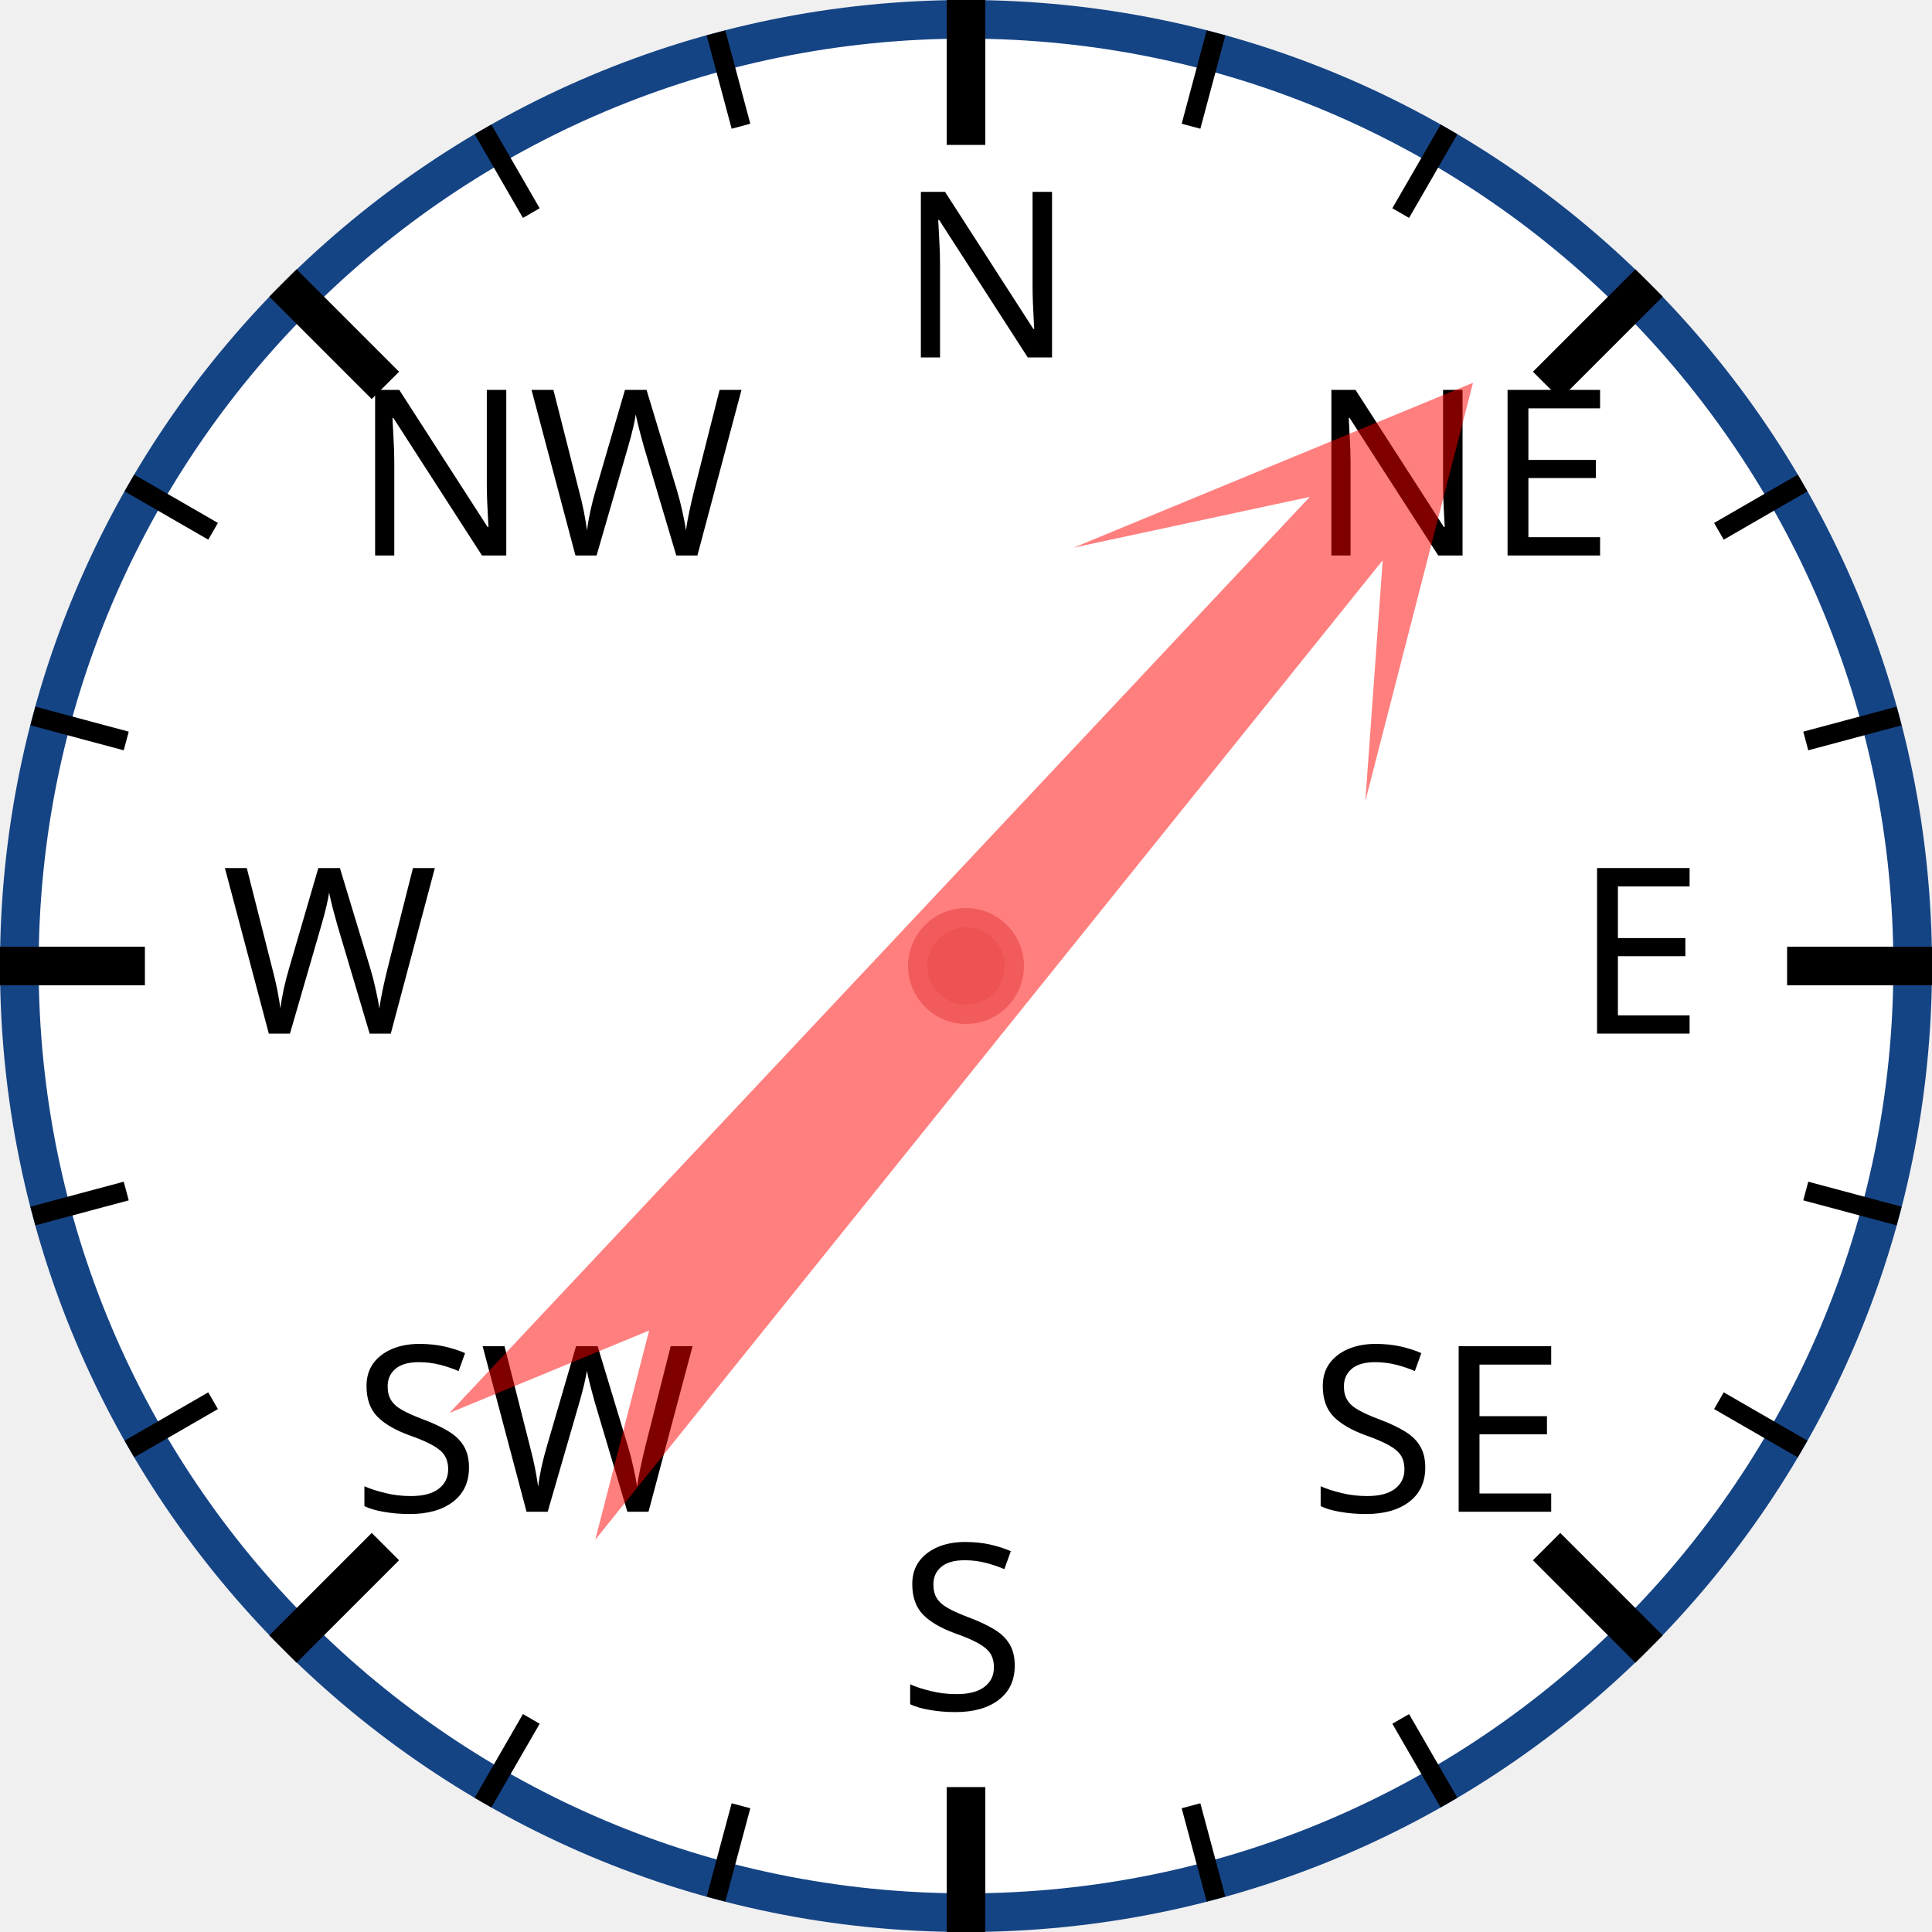
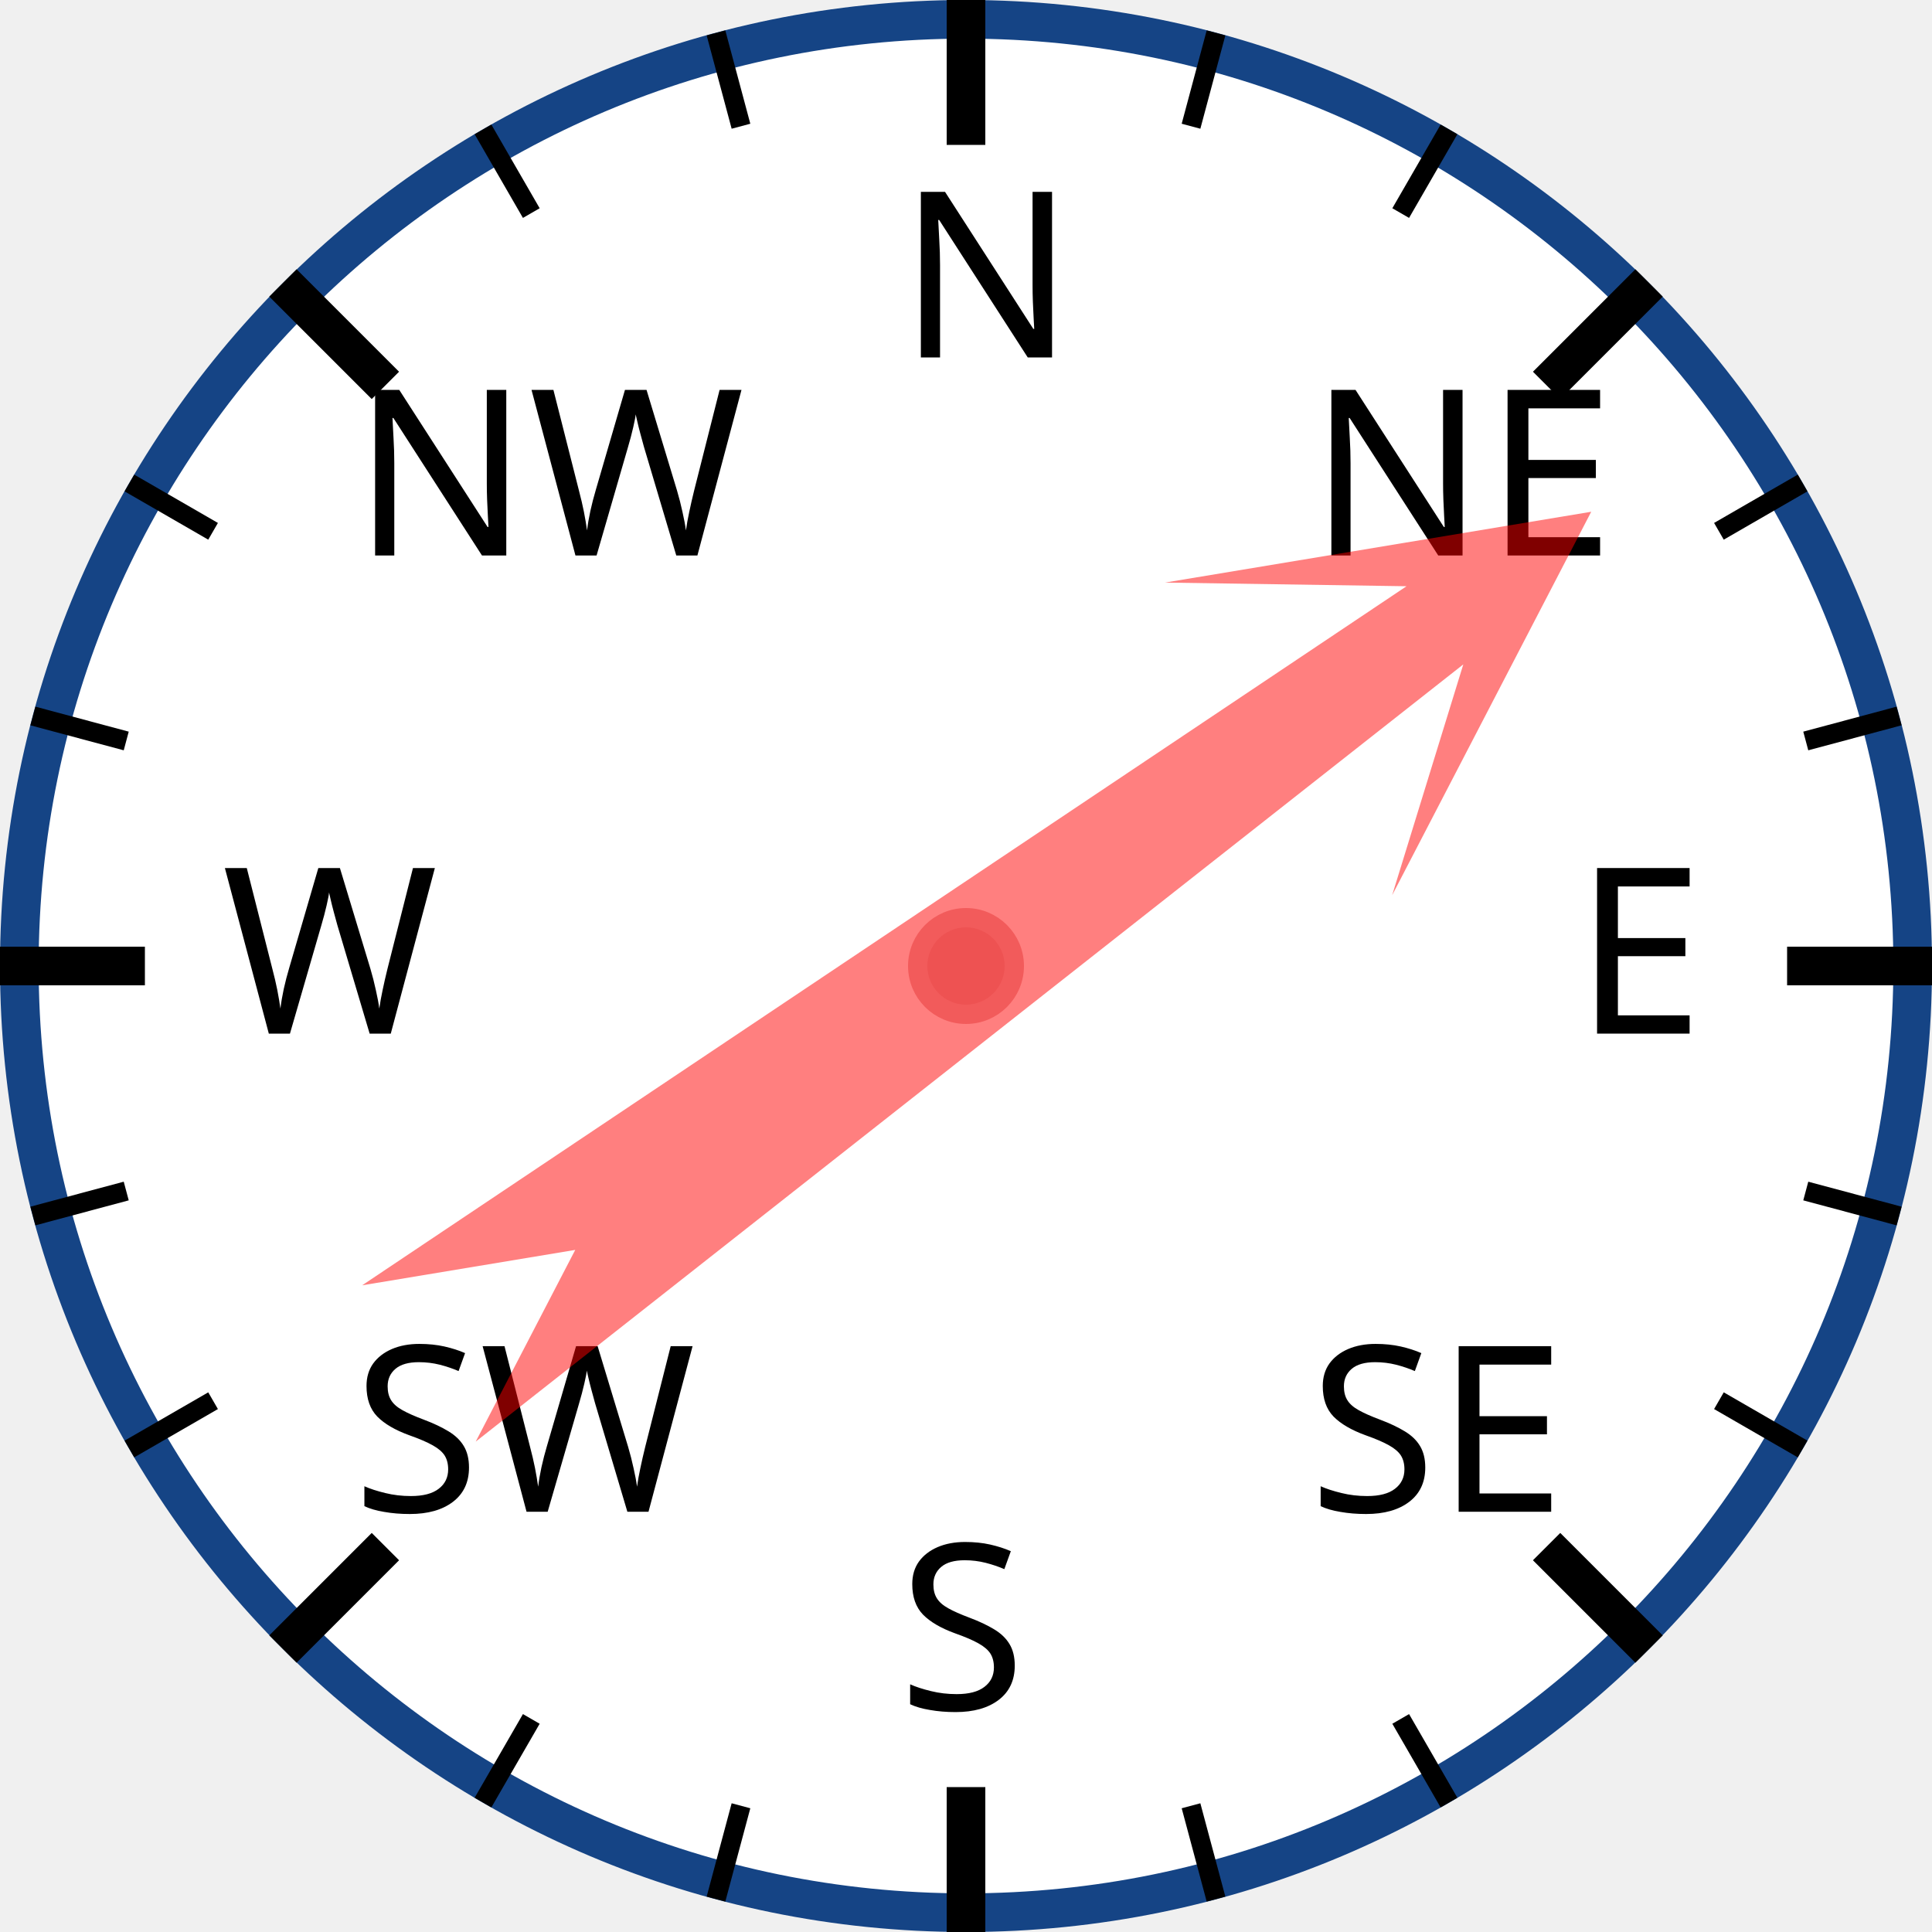
<svg xmlns="http://www.w3.org/2000/svg" width="120px" height="120px" viewBox="0 0 200 200">
  <circle cx="100" cy="100" r="98" style="fill: white; stroke: #154485; stroke-width: 4;" />
  <text x="93.0" y="37.0" style="font-family: sans-serif; font-size: 18pt;">N</text>
  <line x1="100.0" y1="0.0" x2="100.0" y2="15.0" style="stroke: black; stroke-width: 4;" />
  <line x1="74.118" y1="3.407" x2="76.706" y2="13.067" style="stroke: black; stroke-width: 2;" />
  <line x1="50" y1="13.397" x2="55" y2="22.058" style="stroke: black; stroke-width: 2;" />
  <text x="36.503" y="57.503" style="font-family: sans-serif; font-size: 18pt;">NW</text>
  <line x1="29.289" y1="29.289" x2="39.896" y2="39.896" style="stroke: black; stroke-width: 4;" />
  <line x1="13.397" y1="50" x2="22.058" y2="55" style="stroke: black; stroke-width: 2;" />
  <line x1="3.407" y1="74.118" x2="13.067" y2="76.706" style="stroke: black; stroke-width: 2;" />
  <text x="23.0" y="107.0" style="font-family: sans-serif; font-size: 18pt;">W</text>
  <line x1="0.0" y1="100.0" x2="15.0" y2="100.0" style="stroke: black; stroke-width: 4;" />
  <line x1="3.407" y1="125.882" x2="13.067" y2="123.294" style="stroke: black; stroke-width: 2;" />
  <line x1="13.397" y1="150" x2="22.058" y2="145" style="stroke: black; stroke-width: 2;" />
  <text x="36.503" y="156.497" style="font-family: sans-serif; font-size: 18pt;">SW</text>
  <line x1="29.289" y1="170.711" x2="39.896" y2="160.104" style="stroke: black; stroke-width: 4;" />
  <line x1="50" y1="186.603" x2="55" y2="177.942" style="stroke: black; stroke-width: 2;" />
  <line x1="74.118" y1="196.593" x2="76.706" y2="186.933" style="stroke: black; stroke-width: 2;" />
  <text x="93" y="177.0" style="font-family: sans-serif; font-size: 18pt;">S</text>
  <line x1="100" y1="200.0" x2="100" y2="185.0" style="stroke: black; stroke-width: 4;" />
  <line x1="125.882" y1="196.593" x2="123.294" y2="186.933" style="stroke: black; stroke-width: 2;" />
  <line x1="150.0" y1="186.603" x2="145.0" y2="177.942" style="stroke: black; stroke-width: 2;" />
  <text x="135.497" y="156.497" style="font-family: sans-serif; font-size: 18pt;">SE</text>
  <line x1="170.711" y1="170.711" x2="160.104" y2="160.104" style="stroke: black; stroke-width: 4;" />
  <line x1="186.603" y1="150" x2="177.942" y2="145" style="stroke: black; stroke-width: 2;" />
  <line x1="196.593" y1="125.882" x2="186.933" y2="123.294" style="stroke: black; stroke-width: 2;" />
  <text x="163.0" y="107" style="font-family: sans-serif; font-size: 18pt;">E</text>
  <line x1="200.0" y1="100" x2="185.0" y2="100" style="stroke: black; stroke-width: 4;" />
  <line x1="196.593" y1="74.118" x2="186.933" y2="76.706" style="stroke: black; stroke-width: 2;" />
  <line x1="186.603" y1="50" x2="177.942" y2="55" style="stroke: black; stroke-width: 2;" />
  <text x="135.497" y="57.503" style="font-family: sans-serif; font-size: 18pt;">NE</text>
  <line x1="170.711" y1="29.289" x2="160.104" y2="39.896" style="stroke: black; stroke-width: 4;" />
  <line x1="150" y1="13.397" x2="145" y2="22.058" style="stroke: black; stroke-width: 2;" />
  <line x1="125.882" y1="3.407" x2="123.294" y2="13.067" style="stroke: black; stroke-width: 2;" />
-   <polygon points="100 20 120 60 105 40 110 170 100 150 90 170 95 40 80 60" style="fill: red; fill-opacity: 0.5;" transform="rotate(41,100,100)" />
+   <polygon points="100 20 120 60 105 40 110 170 100 150 90 170 95 40 80 60" style="fill: red; fill-opacity: 0.5;" transform="rotate(54,100,100)" />
  <circle cx="100" cy="100" r="5" style="fill: #EE5252; stroke: #F25B5B; stroke-width: 2;" />
</svg>
